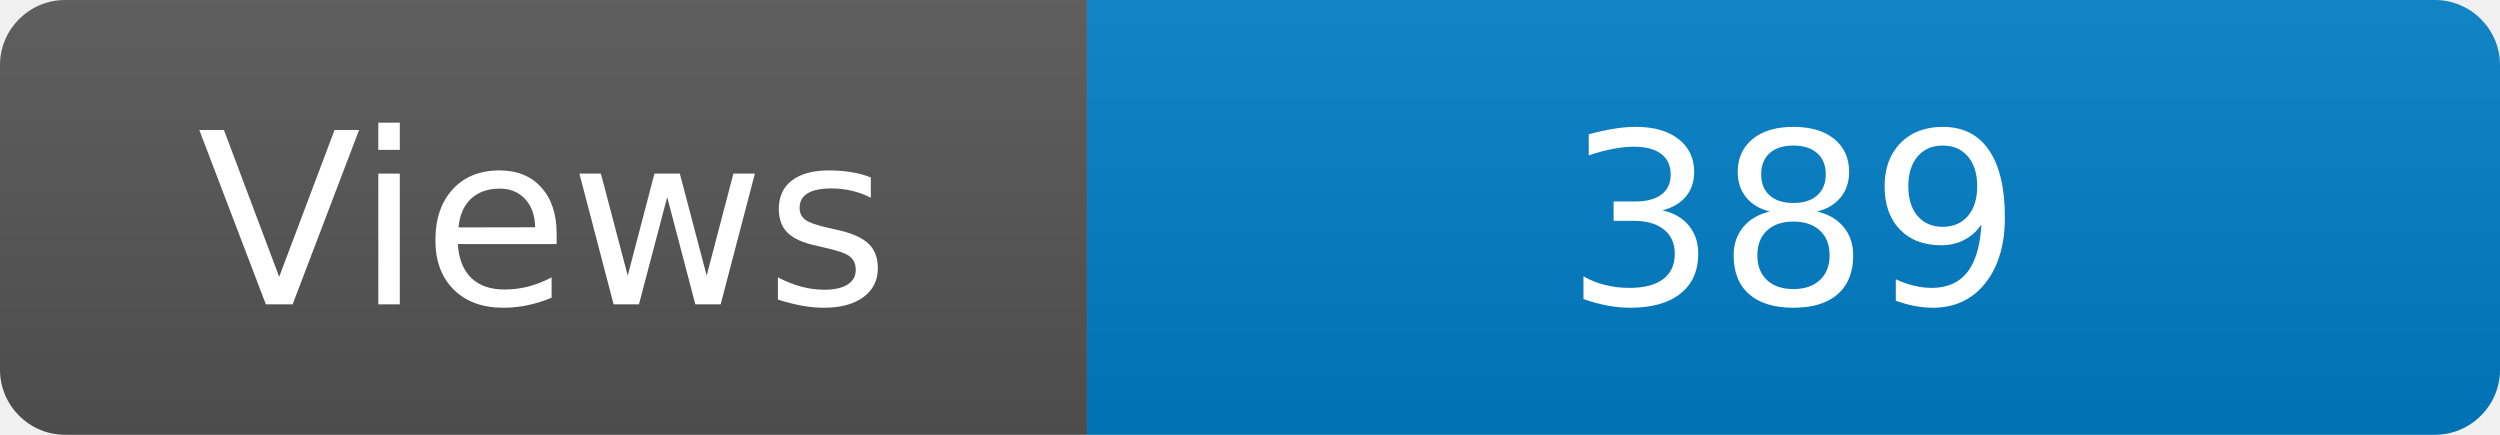
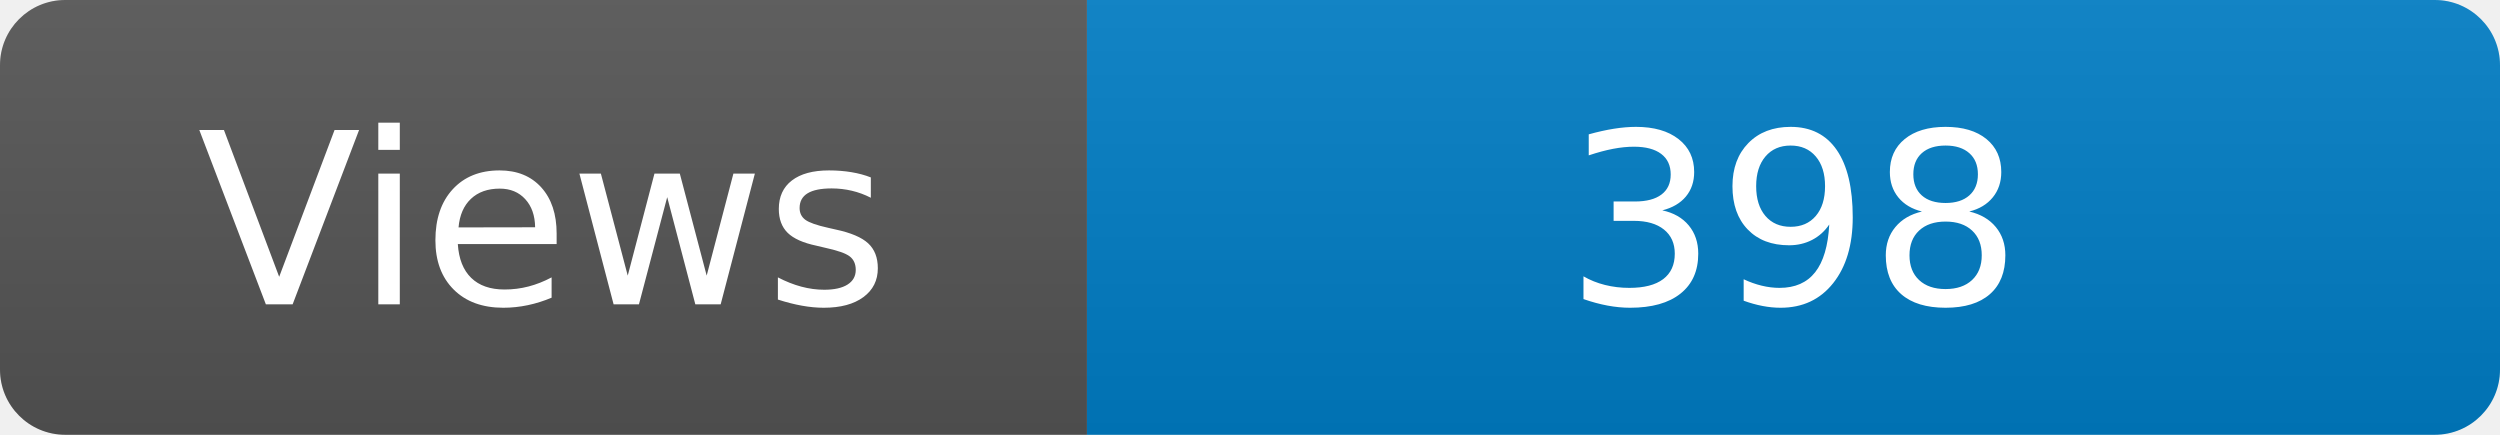
<svg xmlns="http://www.w3.org/2000/svg" width="115" height="20" role="img" aria-label="Maintained?: yes">
  <linearGradient id="s" x2="0" y2="100%">
    <stop offset="0" stop-color="#bbb" stop-opacity=".1" />
    <stop offset="1" stop-opacity=".1" />
  </linearGradient>
  <clipPath id="r">
    <rect width="115" height="20" rx="3" fill="#fff" />
  </clipPath>
  <g clip-path="url(#r)">
    <rect width="50" height="20" fill="#555" />
    <rect x="50" width="160" height="20" fill="#007ec6" />
    <rect width="115" height="20" fill="url(#s)" />
  </g>
  <g fill="#fff" text-anchor="middle" font-family="Verdana,Geneva,DejaVu Sans,sans-serif" font-size="110">
    <text x="250" y="140" transform="scale(.1)" fill="#fff">Views</text>
-     <text x="825" y="140" transform="scale(.1)" fill="#fff">389</text>
+     <text x="825" y="140" transform="scale(.1)" fill="#fff">398</text>
  </g>
</svg>
